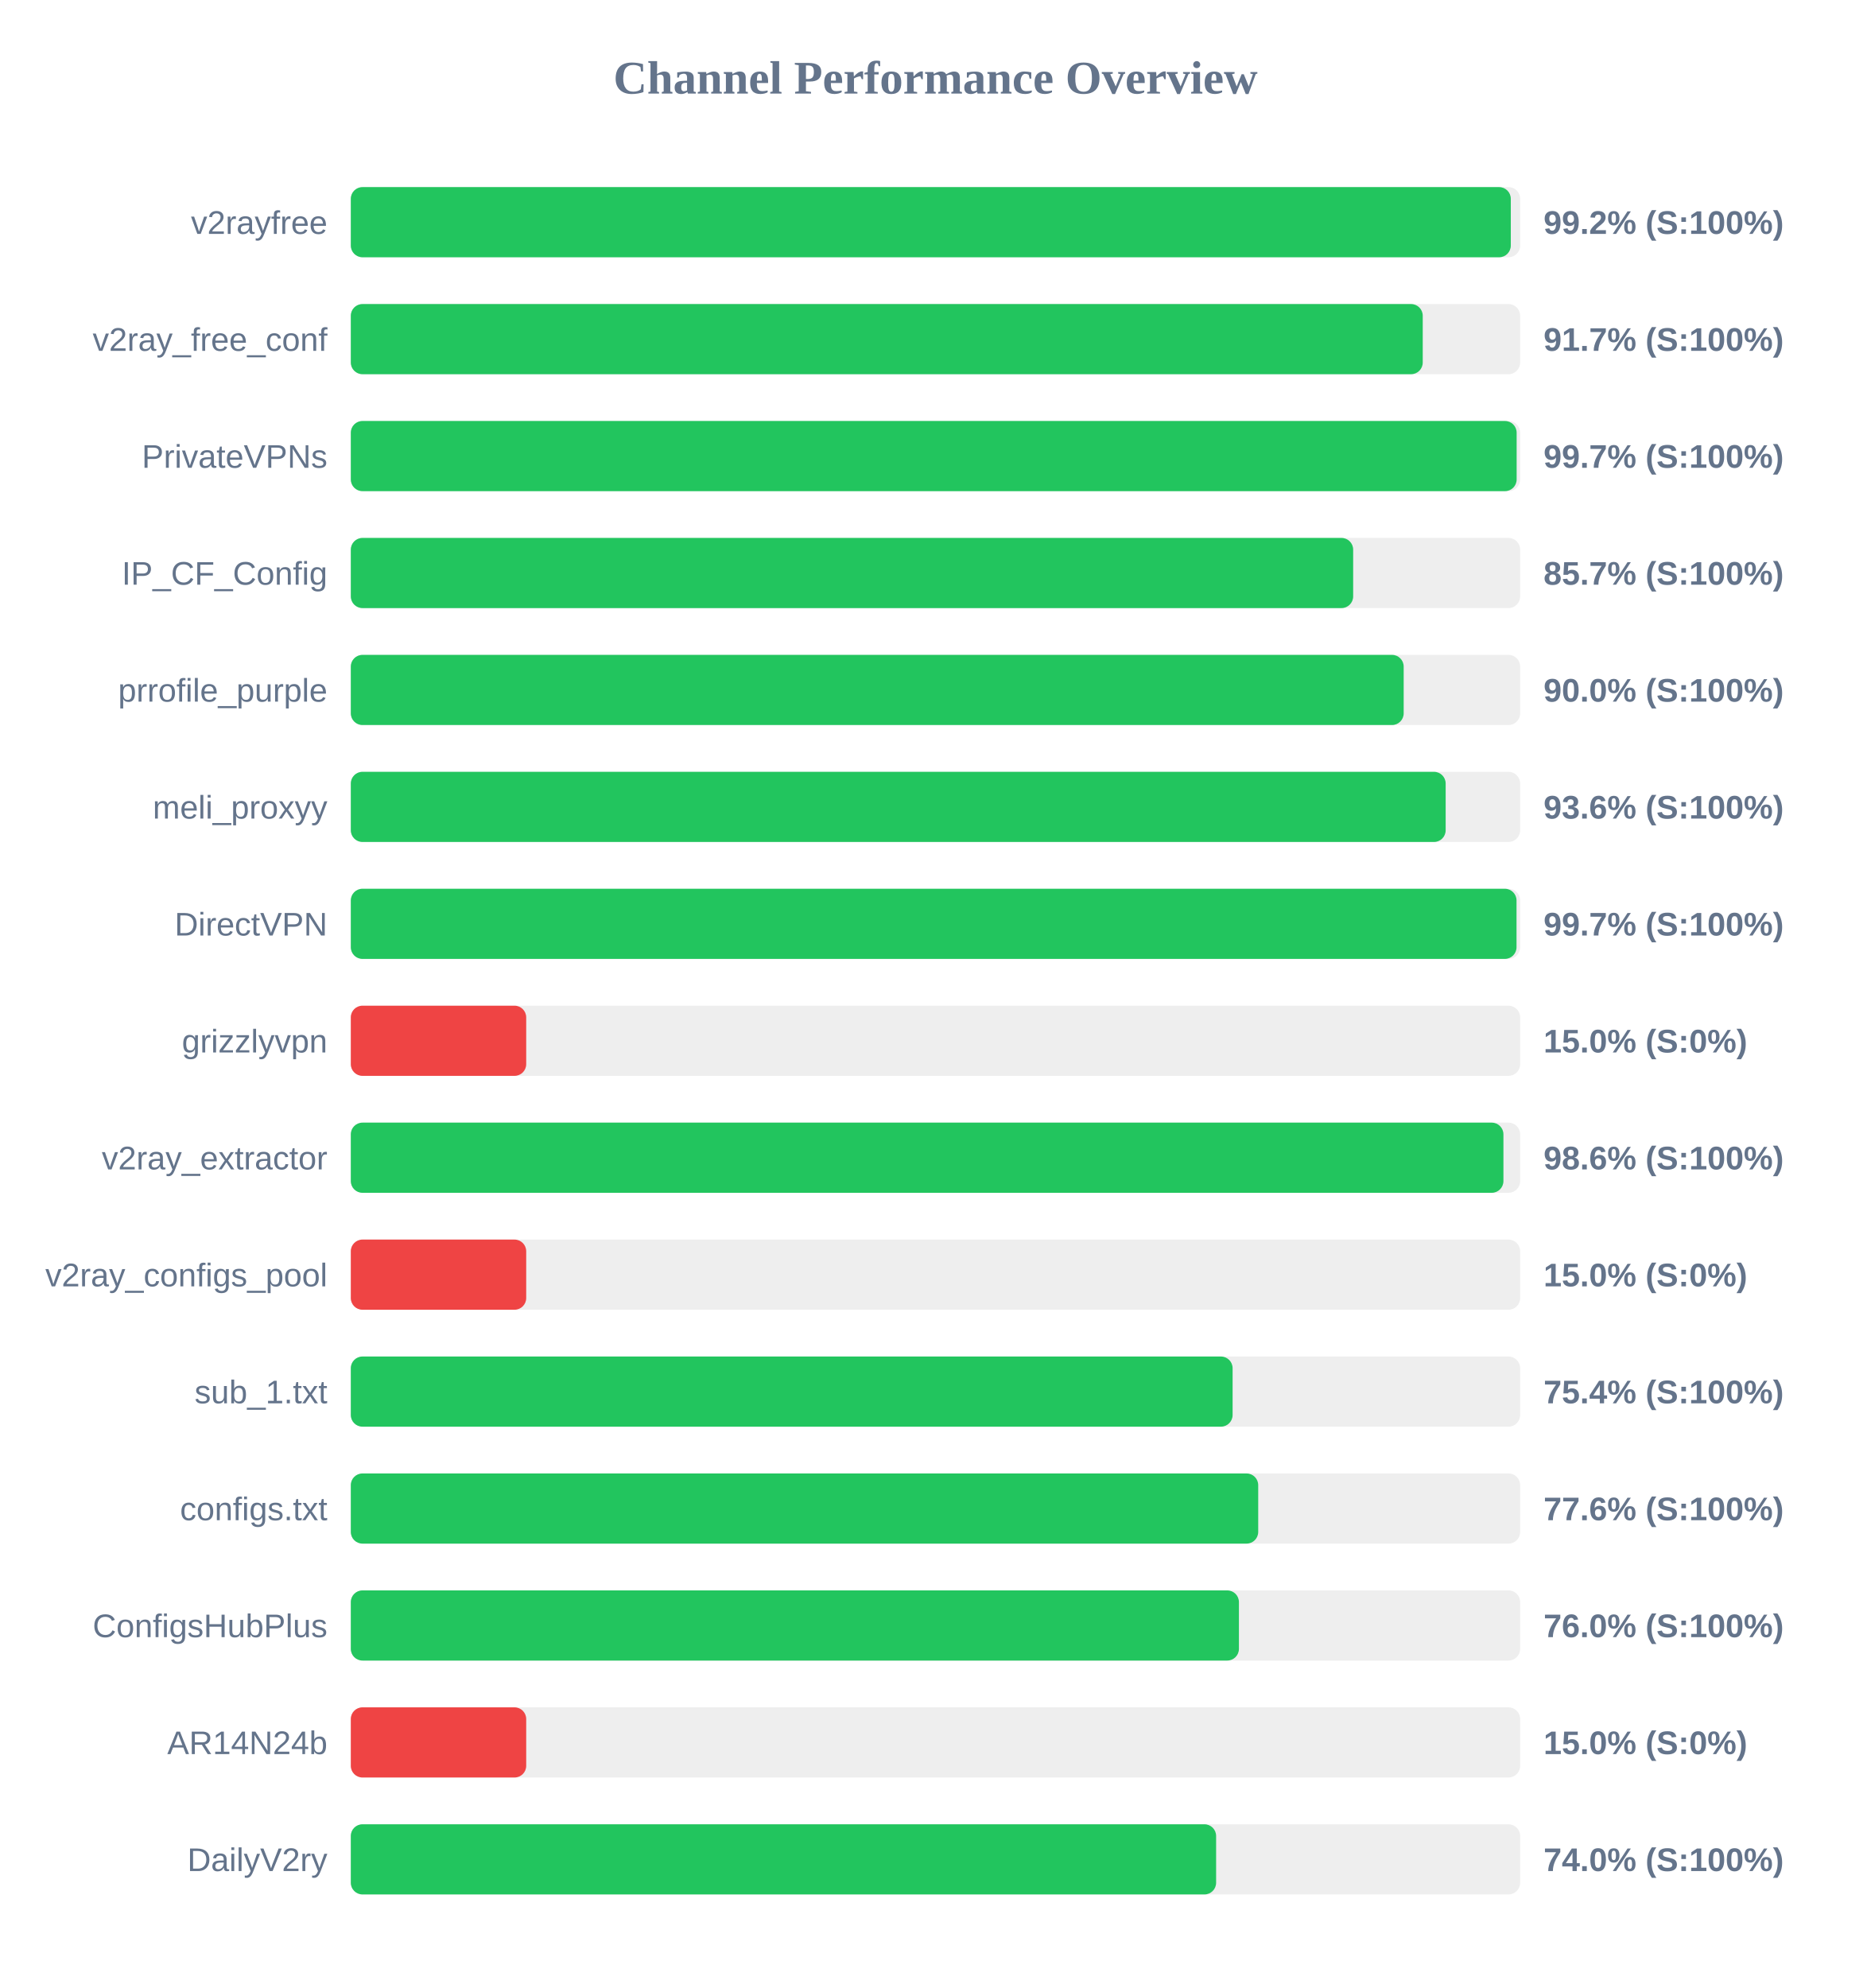
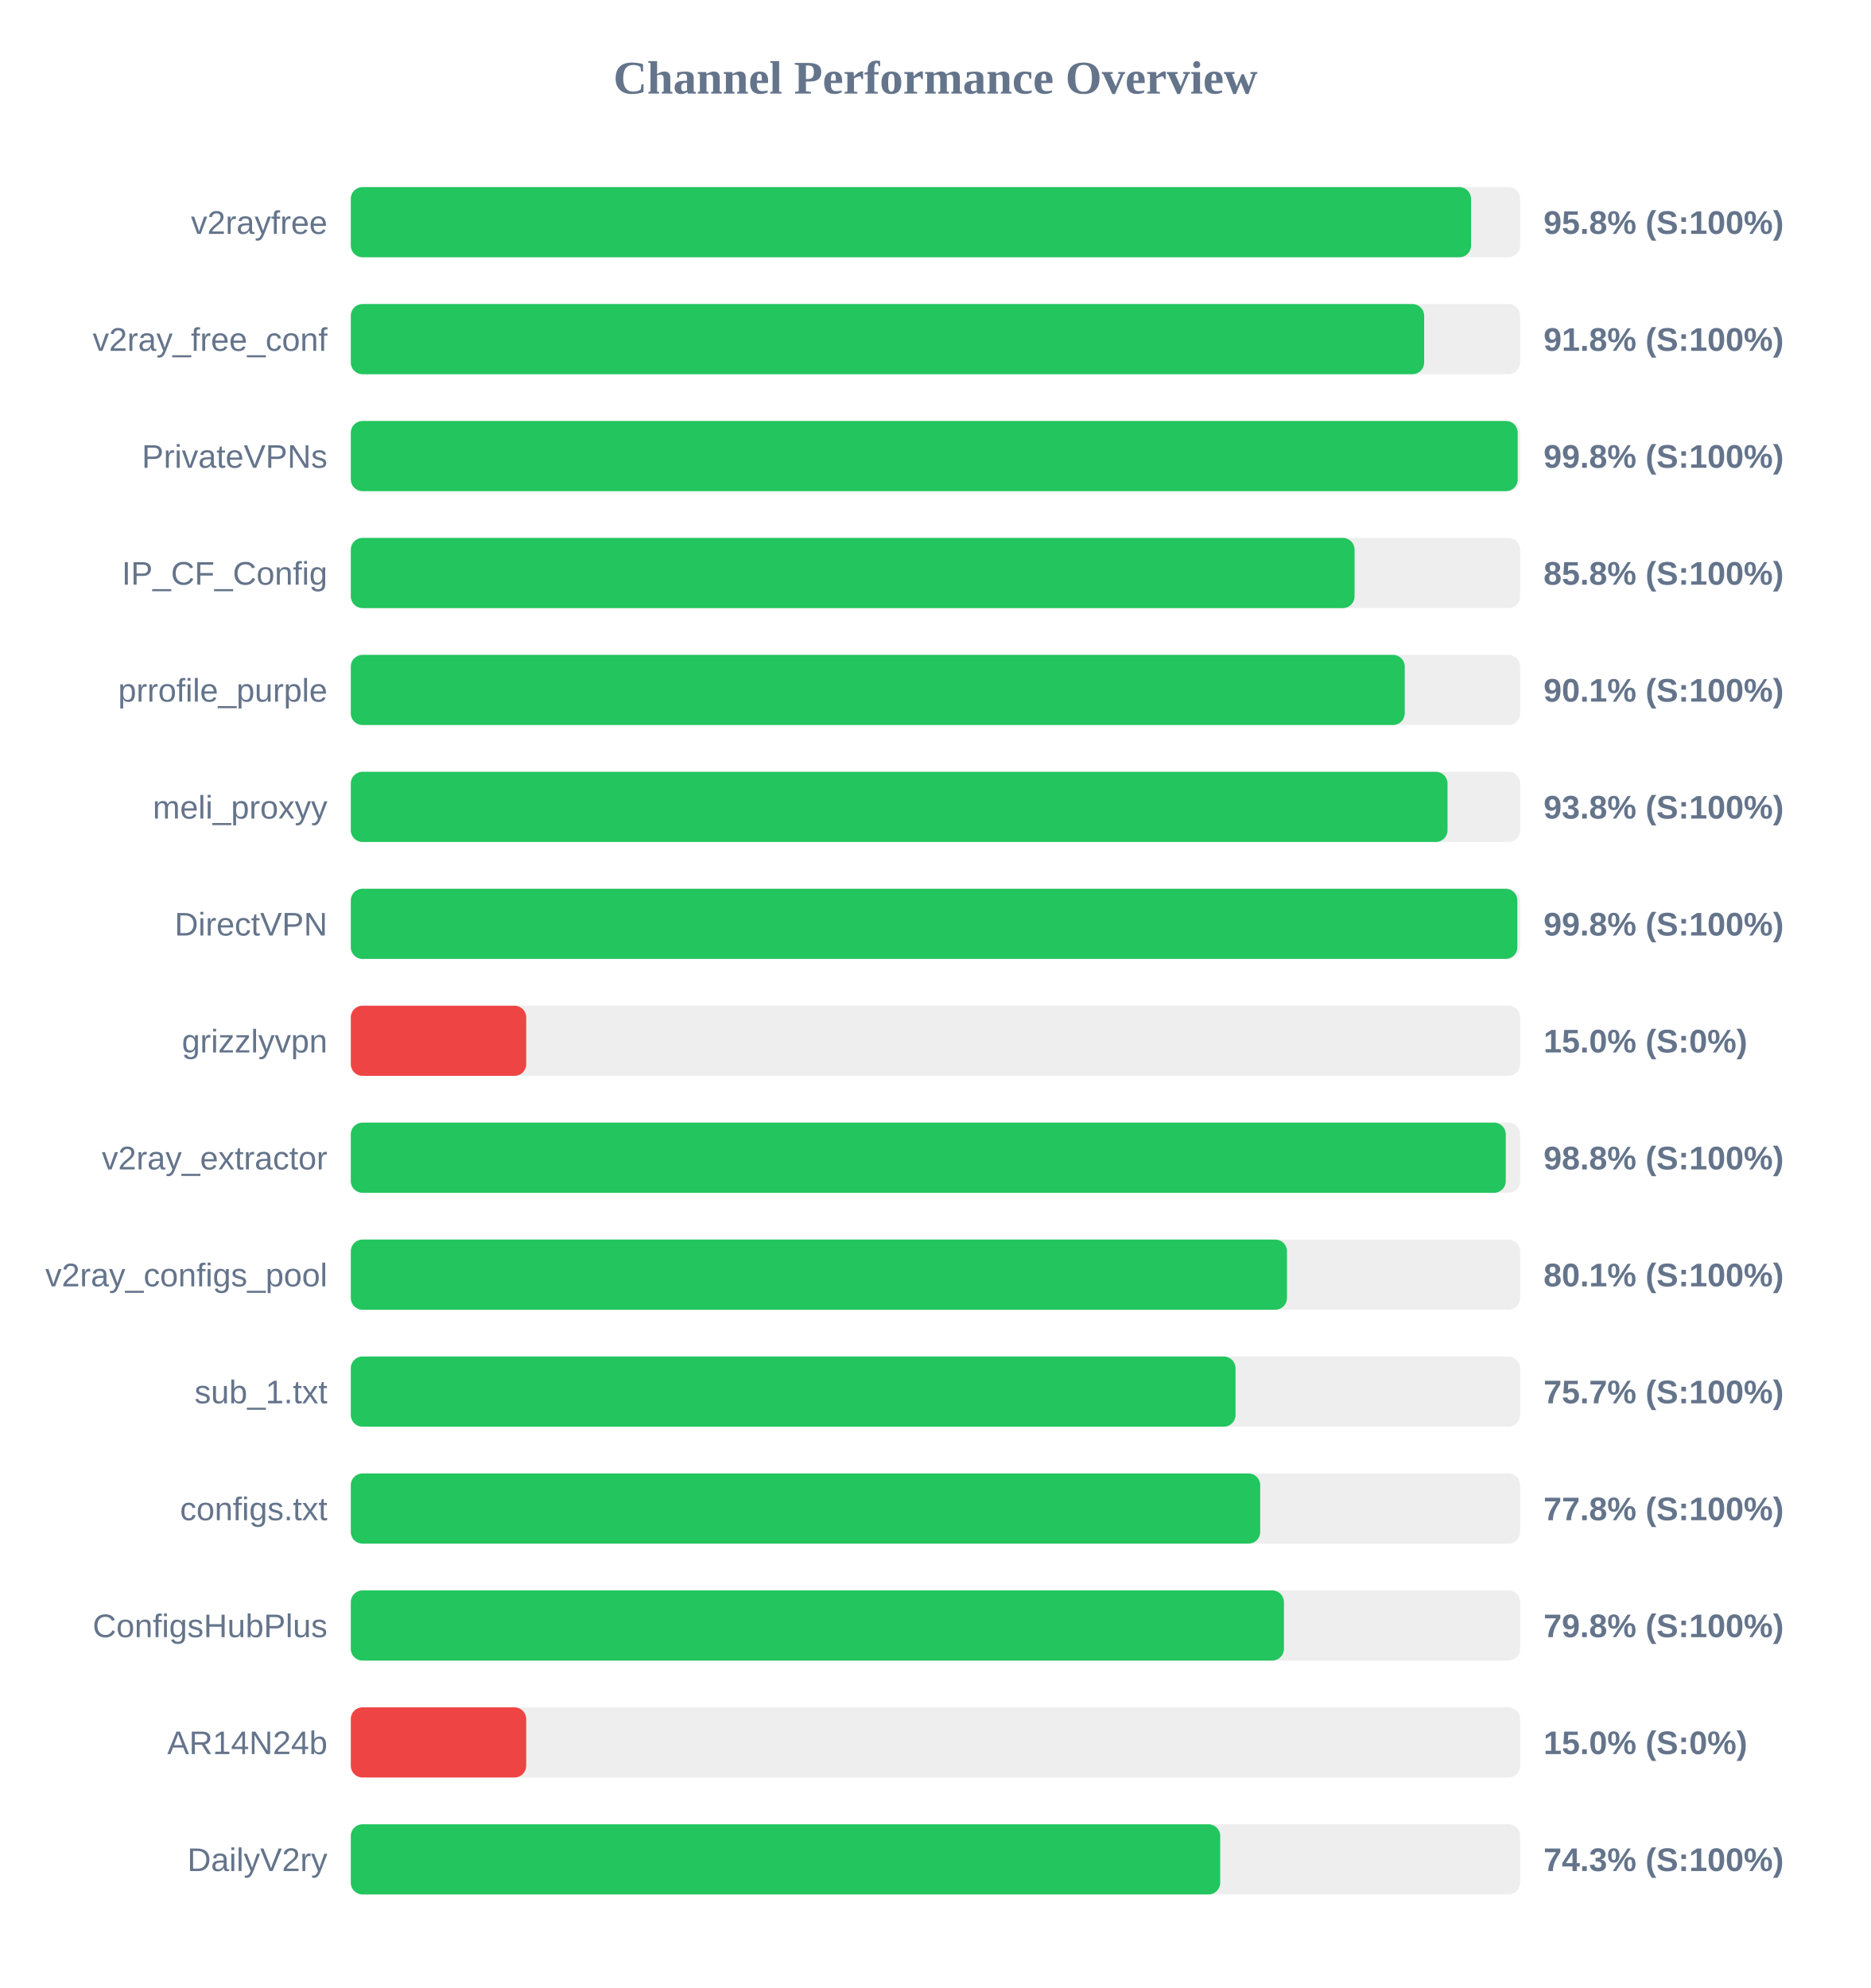
<svg xmlns="http://www.w3.org/2000/svg" width="800" height="850" version="1.1">
  <style>
        .row { font: 14px Arial; fill: #64748b; }
        .score { font: bold 14px Arial; fill: #64748b; }
    </style>
  <text x="400" y="40" text-anchor="middle" font-size="20px" font-weight="bold" fill="#64748b">Channel Performance Overview</text>
  <rect x="150" y="80" width="500" height="30" fill="#eee" rx="5" />
-   <rect x="150" y="80" width="496.0" height="30" fill="#22c55e" rx="5" />
+   <rect x="150" y="80" width="479.0" height="30" fill="#22c55e" rx="5" />
  <text x="140" y="100" text-anchor="end" class="row">v2rayfree</text>
-   <text x="660" y="100" text-anchor="start" class="score">99.2% (S:100%)</text>
+   <text x="660" y="100" text-anchor="start" class="score">95.8% (S:100%)</text>
  <rect x="150" y="130" width="500" height="30" fill="#eee" rx="5" />
-   <rect x="150" y="130" width="458.35" height="30" fill="#22c55e" rx="5" />
+   <rect x="150" y="130" width="458.95" height="30" fill="#22c55e" rx="5" />
  <text x="140" y="150" text-anchor="end" class="row">v2ray_free_conf</text>
-   <text x="660" y="150" text-anchor="start" class="score">91.7% (S:100%)</text>
+   <text x="660" y="150" text-anchor="start" class="score">91.8% (S:100%)</text>
  <rect x="150" y="180" width="500" height="30" fill="#eee" rx="5" />
-   <rect x="150" y="180" width="498.5" height="30" fill="#22c55e" rx="5" />
+   <rect x="150" y="180" width="498.95" height="30" fill="#22c55e" rx="5" />
  <text x="140" y="200" text-anchor="end" class="row">PrivateVPNs</text>
-   <text x="660" y="200" text-anchor="start" class="score">99.7% (S:100%)</text>
+   <text x="660" y="200" text-anchor="start" class="score">99.8% (S:100%)</text>
  <rect x="150" y="230" width="500" height="30" fill="#eee" rx="5" />
-   <rect x="150" y="230" width="428.6" height="30" fill="#22c55e" rx="5" />
+   <rect x="150" y="230" width="429.2" height="30" fill="#22c55e" rx="5" />
  <text x="140" y="250" text-anchor="end" class="row">IP_CF_Config</text>
-   <text x="660" y="250" text-anchor="start" class="score">85.7% (S:100%)</text>
+   <text x="660" y="250" text-anchor="start" class="score">85.8% (S:100%)</text>
  <rect x="150" y="280" width="500" height="30" fill="#eee" rx="5" />
-   <rect x="150" y="280" width="450.2" height="30" fill="#22c55e" rx="5" />
+   <rect x="150" y="280" width="450.65" height="30" fill="#22c55e" rx="5" />
  <text x="140" y="300" text-anchor="end" class="row">prrofile_purple</text>
-   <text x="660" y="300" text-anchor="start" class="score">90.0% (S:100%)</text>
+   <text x="660" y="300" text-anchor="start" class="score">90.1% (S:100%)</text>
  <rect x="150" y="330" width="500" height="30" fill="#eee" rx="5" />
-   <rect x="150" y="330" width="468.15" height="30" fill="#22c55e" rx="5" />
+   <rect x="150" y="330" width="468.95" height="30" fill="#22c55e" rx="5" />
  <text x="140" y="350" text-anchor="end" class="row">meli_proxyy</text>
-   <text x="660" y="350" text-anchor="start" class="score">93.6% (S:100%)</text>
+   <text x="660" y="350" text-anchor="start" class="score">93.8% (S:100%)</text>
  <rect x="150" y="380" width="500" height="30" fill="#eee" rx="5" />
-   <rect x="150" y="380" width="498.45" height="30" fill="#22c55e" rx="5" />
+   <rect x="150" y="380" width="498.8" height="30" fill="#22c55e" rx="5" />
  <text x="140" y="400" text-anchor="end" class="row">DirectVPN</text>
-   <text x="660" y="400" text-anchor="start" class="score">99.7% (S:100%)</text>
+   <text x="660" y="400" text-anchor="start" class="score">99.8% (S:100%)</text>
  <rect x="150" y="430" width="500" height="30" fill="#eee" rx="5" />
  <rect x="150" y="430" width="75.0" height="30" fill="#ef4444" rx="5" />
  <text x="140" y="450" text-anchor="end" class="row">grizzlyvpn</text>
  <text x="660" y="450" text-anchor="start" class="score">15.0% (S:0%)</text>
  <rect x="150" y="480" width="500" height="30" fill="#eee" rx="5" />
-   <rect x="150" y="480" width="492.85" height="30" fill="#22c55e" rx="5" />
+   <rect x="150" y="480" width="493.85" height="30" fill="#22c55e" rx="5" />
  <text x="140" y="500" text-anchor="end" class="row">v2ray_extractor</text>
-   <text x="660" y="500" text-anchor="start" class="score">98.6% (S:100%)</text>
+   <text x="660" y="500" text-anchor="start" class="score">98.8% (S:100%)</text>
  <rect x="150" y="530" width="500" height="30" fill="#eee" rx="5" />
-   <rect x="150" y="530" width="75.0" height="30" fill="#ef4444" rx="5" />
+   <rect x="150" y="530" width="400.3" height="30" fill="#22c55e" rx="5" />
  <text x="140" y="550" text-anchor="end" class="row">v2ray_configs_pool</text>
-   <text x="660" y="550" text-anchor="start" class="score">15.0% (S:0%)</text>
+   <text x="660" y="550" text-anchor="start" class="score">80.1% (S:100%)</text>
  <rect x="150" y="580" width="500" height="30" fill="#eee" rx="5" />
-   <rect x="150" y="580" width="377.05" height="30" fill="#22c55e" rx="5" />
+   <rect x="150" y="580" width="378.3" height="30" fill="#22c55e" rx="5" />
  <text x="140" y="600" text-anchor="end" class="row">sub_1.txt</text>
-   <text x="660" y="600" text-anchor="start" class="score">75.4% (S:100%)</text>
+   <text x="660" y="600" text-anchor="start" class="score">75.7% (S:100%)</text>
  <rect x="150" y="630" width="500" height="30" fill="#eee" rx="5" />
-   <rect x="150" y="630" width="388.0" height="30" fill="#22c55e" rx="5" />
+   <rect x="150" y="630" width="388.85" height="30" fill="#22c55e" rx="5" />
  <text x="140" y="650" text-anchor="end" class="row">configs.txt</text>
-   <text x="660" y="650" text-anchor="start" class="score">77.6% (S:100%)</text>
+   <text x="660" y="650" text-anchor="start" class="score">77.8% (S:100%)</text>
  <rect x="150" y="680" width="500" height="30" fill="#eee" rx="5" />
-   <rect x="150" y="680" width="379.75" height="30" fill="#22c55e" rx="5" />
+   <rect x="150" y="680" width="399.0" height="30" fill="#22c55e" rx="5" />
  <text x="140" y="700" text-anchor="end" class="row">ConfigsHubPlus</text>
-   <text x="660" y="700" text-anchor="start" class="score">76.0% (S:100%)</text>
+   <text x="660" y="700" text-anchor="start" class="score">79.8% (S:100%)</text>
  <rect x="150" y="730" width="500" height="30" fill="#eee" rx="5" />
  <rect x="150" y="730" width="75.0" height="30" fill="#ef4444" rx="5" />
  <text x="140" y="750" text-anchor="end" class="row">AR14N24b</text>
  <text x="660" y="750" text-anchor="start" class="score">15.0% (S:0%)</text>
  <rect x="150" y="780" width="500" height="30" fill="#eee" rx="5" />
-   <rect x="150" y="780" width="370.0" height="30" fill="#22c55e" rx="5" />
+   <rect x="150" y="780" width="371.75" height="30" fill="#22c55e" rx="5" />
  <text x="140" y="800" text-anchor="end" class="row">DailyV2ry</text>
-   <text x="660" y="800" text-anchor="start" class="score">74.0% (S:100%)</text>
+   <text x="660" y="800" text-anchor="start" class="score">74.3% (S:100%)</text>
</svg>
